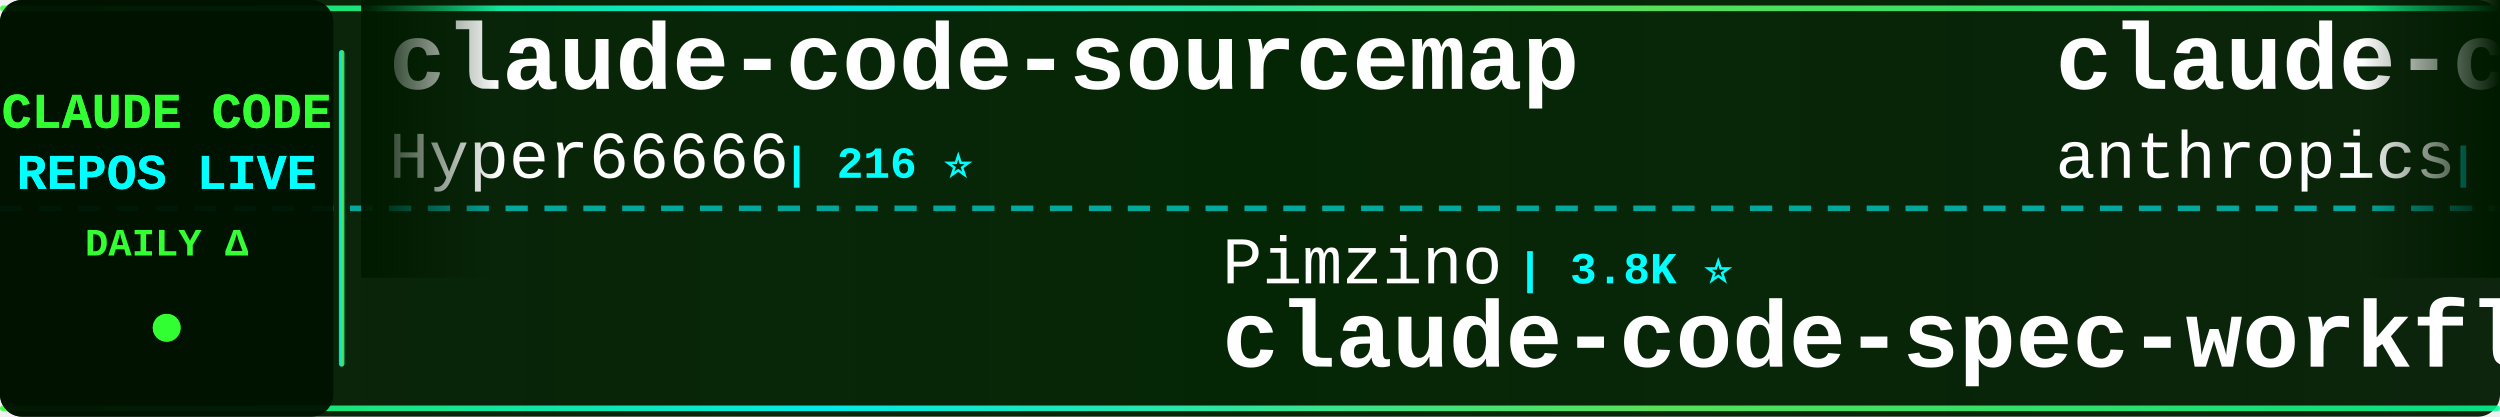
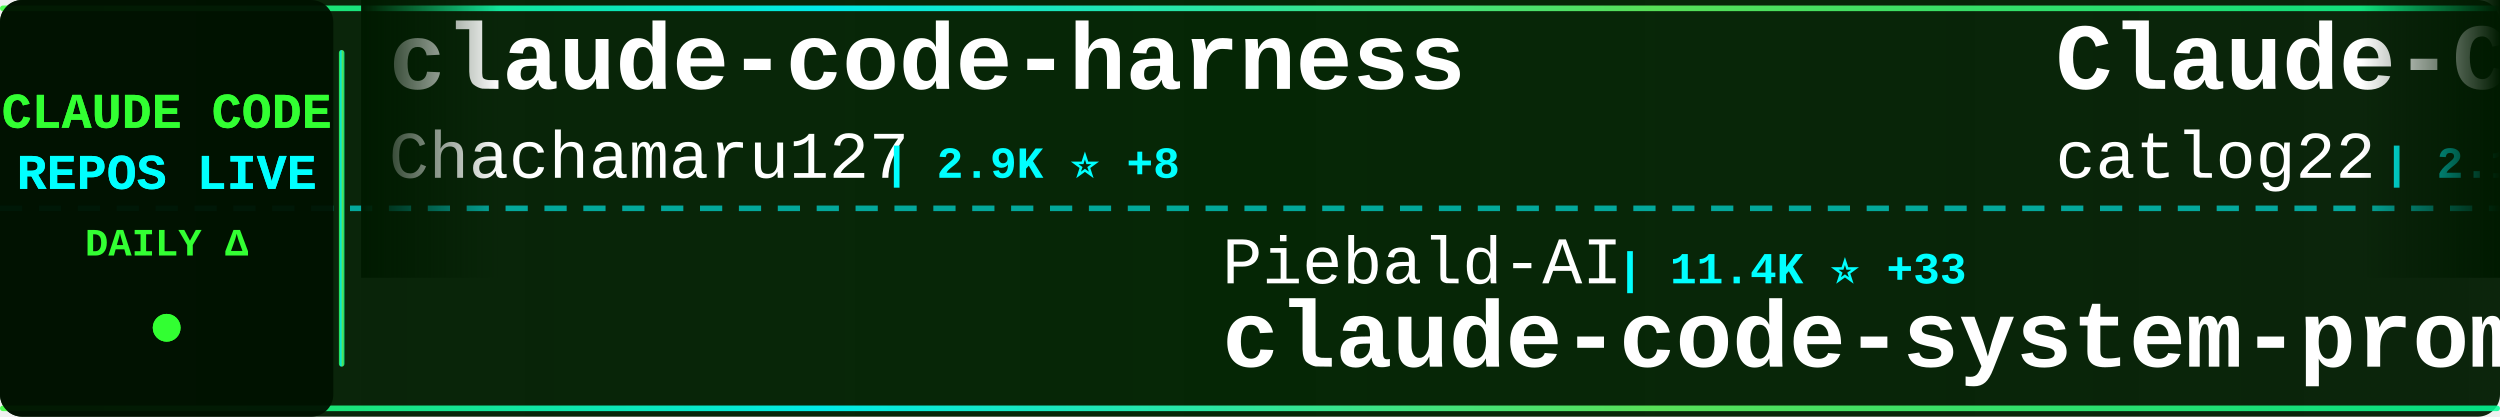
<svg xmlns="http://www.w3.org/2000/svg" width="900" height="150">
  <defs>
    <linearGradient id="tickerBg" x1="0%" y1="0%" x2="100%" y2="0%">
      <stop offset="0%" style="stop-color:#001a00;stop-opacity:0.95" />
      <stop offset="50%" style="stop-color:#002200;stop-opacity:0.98" />
      <stop offset="100%" style="stop-color:#001a00;stop-opacity:0.95" />
    </linearGradient>
    <linearGradient id="borderGrad" x1="0%" y1="0%" x2="100%" y2="0%">
      <stop offset="0%" style="stop-color:#33ff33;stop-opacity:0.85">
        <animate attributeName="stop-opacity" values="0.85;1;0.85" dur="2s" repeatCount="indefinite" />
      </stop>
      <stop offset="33%" style="stop-color:#00ffff;stop-opacity:0.9">
        <animate attributeName="stop-opacity" values="0.9;1;0.9" dur="2.2s" repeatCount="indefinite" />
      </stop>
      <stop offset="66%" style="stop-color:#66ff66;stop-opacity:0.85">
        <animate attributeName="stop-opacity" values="0.85;1;0.85" dur="1.8s" repeatCount="indefinite" />
      </stop>
      <stop offset="100%" style="stop-color:#00ff99;stop-opacity:0.85">
        <animate attributeName="stop-opacity" values="0.85;1;0.85" dur="2s" repeatCount="indefinite" />
      </stop>
    </linearGradient>
    <filter id="textGlow">
      <feGaussianBlur stdDeviation="0.1" result="coloredBlur" />
      <feMerge>
        <feMergeNode in="coloredBlur" />
        <feMergeNode in="SourceGraphic" />
      </feMerge>
    </filter>
    <filter id="metricGlow">
      <feGaussianBlur stdDeviation="0.2" result="coloredBlur" />
      <feMerge>
        <feMergeNode in="coloredBlur" />
        <feMergeNode in="SourceGraphic" />
      </feMerge>
    </filter>
    <linearGradient id="leftFade" x1="0%" y1="0%" x2="100%" y2="0%">
      <stop offset="0%" style="stop-color:#001a00;stop-opacity:1" />
      <stop offset="100%" style="stop-color:#001a00;stop-opacity:0" />
    </linearGradient>
    <linearGradient id="rightFade" x1="0%" y1="0%" x2="100%" y2="0%">
      <stop offset="0%" style="stop-color:#001a00;stop-opacity:0" />
      <stop offset="100%" style="stop-color:#001a00;stop-opacity:1" />
    </linearGradient>
  </defs>
  <rect width="900" height="150" fill="url(#tickerBg)" rx="8" />
  <rect x="0" y="2" width="900" height="2" fill="url(#borderGrad)" rx="1" />
  <rect x="0" y="146" width="900" height="2" fill="url(#borderGrad)" rx="1" />
  <line x1="0" y1="75" x2="900" y2="75" stroke="#00ffff" stroke-width="2" stroke-dasharray="8 6" opacity="0.6" />
  <rect x="0" y="0" width="120" height="150" fill="#001100" opacity="0.95" rx="8" />
  <text x="60" y="46" font-family="'Courier New', monospace" font-size="18" font-weight="bold" fill="#33ff33" text-anchor="middle" filter="url(#textGlow)">
    CLAUDE CODE
  </text>
  <text x="60" y="68" font-family="'Courier New', monospace" font-size="18" font-weight="bold" fill="#00ffff" text-anchor="middle" filter="url(#textGlow)">
    REPOS LIVE
  </text>
  <text x="60" y="92" font-family="'Courier New', monospace" font-size="14" font-weight="bold" fill="#33ff33" text-anchor="middle">
    DAILY Δ
  </text>
  <circle cx="60" cy="118" r="5" fill="#33ff33" filter="url(#metricGlow)">
    <animate attributeName="r" values="4;6;4" dur="1.5s" repeatCount="indefinite" />
    <animate attributeName="opacity" values="0.6;1;0.6" dur="1.5s" repeatCount="indefinite" />
  </circle>
  <rect x="122" y="18" width="2" height="114" fill="url(#borderGrad)" rx="1" />
  <clipPath id="tickerClip">
    <rect x="130" y="0" width="770" height="150" />
  </clipPath>
  <g clip-path="url(#tickerClip)">
    <g id="tickerItems">
      <animateTransform attributeName="transform" attributeType="XML" type="translate" from="0 0" to="-3000 0" dur="54s" repeatCount="indefinite" />
      <g transform="translate(0, 0)">
-         <text x="140" y="32" font-family="'Courier New', monospace" font-size="34" font-weight="bold" fill="#ffffff">claude-code-sourcemap</text>
-         <text x="140" y="64" font-family="'Courier New', monospace" font-size="24" font-weight="normal" fill="#ffffff" opacity="1.0">Hyper66666</text>
-         <text x="282" y="64" font-family="'Courier New', monospace" font-size="16" font-weight="bold" fill="#00ffff"> | 216 ⭐</text>
+         <text x="140" y="32" font-family="'Courier New', monospace" font-size="34" font-weight="bold" fill="#ffffff">claude-code-harness</text>
+         <text x="140" y="64" font-family="'Courier New', monospace" font-size="24" font-weight="normal" fill="#ffffff" opacity="1.0">Chachamaru127</text>
+         <text x="318" y="64" font-family="'Courier New', monospace" font-size="16" font-weight="bold" fill="#00ffff"> | 2.9K ⭐ +8</text>
      </g>
      <g transform="translate(300, 0)">
-         <text x="140" y="102" font-family="'Courier New', monospace" font-size="24" font-weight="normal" fill="#ffffff" opacity="1.0">Pimzino</text>
-         <text x="246" y="102" font-family="'Courier New', monospace" font-size="16" font-weight="bold" fill="#00ffff"> | 3.8K ⭐</text>
-         <text x="140" y="132" font-family="'Courier New', monospace" font-size="34" font-weight="bold" fill="#ffffff">claude-code-spec-workflo...</text>
+         <text x="140" y="102" font-family="'Courier New', monospace" font-size="24" font-weight="normal" fill="#ffffff" opacity="1.0">Piebald-AI</text>
+         <text x="282" y="102" font-family="'Courier New', monospace" font-size="16" font-weight="bold" fill="#00ffff"> | 11.4K ⭐ +33</text>
+         <text x="140" y="132" font-family="'Courier New', monospace" font-size="34" font-weight="bold" fill="#ffffff">claude-code-system-promp...</text>
      </g>
      <g transform="translate(600, 0)">
-         <text x="140" y="32" font-family="'Courier New', monospace" font-size="34" font-weight="bold" fill="#ffffff">claude-code-security-rev...</text>
-         <text x="140" y="64" font-family="'Courier New', monospace" font-size="24" font-weight="normal" fill="#ffffff" opacity="1.0">anthropics</text>
-         <text x="282" y="64" font-family="'Courier New', monospace" font-size="16" font-weight="bold" fill="#00ffff"> | 5.4K ⭐ +29</text>
+         <text x="140" y="32" font-family="'Courier New', monospace" font-size="34" font-weight="bold" fill="#ffffff">Claude-Code-Workflow</text>
+         <text x="140" y="64" font-family="'Courier New', monospace" font-size="24" font-weight="normal" fill="#ffffff" opacity="1.0">catlog22</text>
+         <text x="258" y="64" font-family="'Courier New', monospace" font-size="16" font-weight="bold" fill="#00ffff"> | 2.1K ⭐ +1</text>
      </g>
      <g transform="translate(900, 0)">
-         <text x="140" y="102" font-family="'Courier New', monospace" font-size="24" font-weight="normal" fill="#ffffff" opacity="1.0">Yuyz0112</text>
-         <text x="258" y="102" font-family="'Courier New', monospace" font-size="16" font-weight="bold" fill="#00ffff"> | 2.4K ⭐</text>
-         <text x="140" y="132" font-family="'Courier New', monospace" font-size="34" font-weight="bold" fill="#ffffff">claude-code-reverse</text>
+         <text x="140" y="102" font-family="'Courier New', monospace" font-size="24" font-weight="normal" fill="#ffffff" opacity="1.0">sugyan</text>
+         <text x="234" y="102" font-family="'Courier New', monospace" font-size="16" font-weight="bold" fill="#00ffff"> | 1.1K ⭐ +1</text>
+         <text x="140" y="132" font-family="'Courier New', monospace" font-size="34" font-weight="bold" fill="#ffffff">claude-code-webui</text>
      </g>
      <g transform="translate(1200, 0)">
-         <text x="140" y="32" font-family="'Courier New', monospace" font-size="34" font-weight="bold" fill="#ffffff">claude-code-source</text>
-         <text x="140" y="64" font-family="'Courier New', monospace" font-size="24" font-weight="normal" fill="#ffffff" opacity="1.0">AprilNEA</text>
-         <text x="258" y="64" font-family="'Courier New', monospace" font-size="16" font-weight="bold" fill="#00ffff"> | 388 ⭐</text>
+         <text x="140" y="32" font-family="'Courier New', monospace" font-size="34" font-weight="bold" fill="#ffffff">claude-code-sub-agents</text>
+         <text x="140" y="64" font-family="'Courier New', monospace" font-size="24" font-weight="normal" fill="#ffffff" opacity="1.0">lst97</text>
+         <text x="222" y="64" font-family="'Courier New', monospace" font-size="16" font-weight="bold" fill="#00ffff"> | 1.6K ⭐ +1</text>
      </g>
      <g transform="translate(1500, 0)">
-         <text x="140" y="102" font-family="'Courier New', monospace" font-size="24" font-weight="normal" fill="#ffffff" opacity="1.0">Maciek-roboblog</text>
-         <text x="342" y="102" font-family="'Courier New', monospace" font-size="16" font-weight="bold" fill="#00ffff"> | 8.3K ⭐ +5</text>
-         <text x="140" y="132" font-family="'Courier New', monospace" font-size="34" font-weight="bold" fill="#ffffff">Claude-Code-Usage-Monito...</text>
+         <text x="140" y="102" font-family="'Courier New', monospace" font-size="24" font-weight="normal" fill="#ffffff" opacity="1.0">darcyegb</text>
+         <text x="258" y="102" font-family="'Courier New', monospace" font-size="16" font-weight="bold" fill="#00ffff"> | 733 ⭐ +1</text>
+         <text x="140" y="132" font-family="'Courier New', monospace" font-size="34" font-weight="bold" fill="#ffffff">ClaudeCodeAgents</text>
      </g>
      <g transform="translate(1800, 0)">
-         <text x="140" y="32" font-family="'Courier New', monospace" font-size="34" font-weight="bold" fill="#ffffff">claude_codex_bridge</text>
-         <text x="140" y="64" font-family="'Courier New', monospace" font-size="24" font-weight="normal" fill="#ffffff" opacity="1.0">SeemSeam</text>
-         <text x="258" y="64" font-family="'Courier New', monospace" font-size="16" font-weight="bold" fill="#00ffff"> | 3.1K ⭐ +14</text>
+         <text x="140" y="32" font-family="'Courier New', monospace" font-size="34" font-weight="bold" fill="#ffffff">claude-code-prompts</text>
+         <text x="140" y="64" font-family="'Courier New', monospace" font-size="24" font-weight="normal" fill="#ffffff" opacity="1.0">repowise-dev</text>
+         <text x="306" y="64" font-family="'Courier New', monospace" font-size="16" font-weight="bold" fill="#00ffff"> | 1.1K ⭐ +2</text>
      </g>
      <g transform="translate(2100, 0)">
-         <text x="140" y="102" font-family="'Courier New', monospace" font-size="24" font-weight="normal" fill="#ffffff" opacity="1.0">huangserva</text>
-         <text x="282" y="102" font-family="'Courier New', monospace" font-size="16" font-weight="bold" fill="#00ffff"> | 609 ⭐</text>
-         <text x="140" y="132" font-family="'Courier New', monospace" font-size="34" font-weight="bold" fill="#ffffff">claude-code-cli</text>
+         <text x="140" y="102" font-family="'Courier New', monospace" font-size="24" font-weight="normal" fill="#ffffff" opacity="1.0">liuup</text>
+         <text x="222" y="102" font-family="'Courier New', monospace" font-size="16" font-weight="bold" fill="#00ffff"> | 3.3K ⭐ +12</text>
+         <text x="140" y="132" font-family="'Courier New', monospace" font-size="34" font-weight="bold" fill="#ffffff">claude-code-analysis</text>
      </g>
      <g transform="translate(2400, 0)">
-         <text x="140" y="32" font-family="'Courier New', monospace" font-size="34" font-weight="bold" fill="#ffffff">ECC</text>
-         <text x="140" y="64" font-family="'Courier New', monospace" font-size="24" font-weight="normal" fill="#ffffff" opacity="1.0">affaan-m</text>
-         <text x="258" y="64" font-family="'Courier New', monospace" font-size="16" font-weight="bold" fill="#00ffff"> | 221.3K ⭐ +657</text>
+         <text x="140" y="32" font-family="'Courier New', monospace" font-size="34" font-weight="bold" fill="#ffffff">claude_code_src</text>
+         <text x="140" y="64" font-family="'Courier New', monospace" font-size="24" font-weight="normal" fill="#ffffff" opacity="1.0">ponponon</text>
+         <text x="258" y="64" font-family="'Courier New', monospace" font-size="16" font-weight="bold" fill="#00ffff"> | 2.3K ⭐ +1</text>
      </g>
      <g transform="translate(2700, 0)">
-         <text x="140" y="102" font-family="'Courier New', monospace" font-size="24" font-weight="normal" fill="#ffffff" opacity="1.0">Yeachan-Heo</text>
-         <text x="294" y="102" font-family="'Courier New', monospace" font-size="16" font-weight="bold" fill="#00ffff"> | 36.9K ⭐ +68</text>
-         <text x="140" y="132" font-family="'Courier New', monospace" font-size="34" font-weight="bold" fill="#ffffff">oh-my-claudecode</text>
+         <text x="140" y="102" font-family="'Courier New', monospace" font-size="24" font-weight="normal" fill="#ffffff" opacity="1.0">anthropics</text>
+         <text x="282" y="102" font-family="'Courier New', monospace" font-size="16" font-weight="bold" fill="#00ffff"> | 8.1K ⭐ +10</text>
+         <text x="140" y="132" font-family="'Courier New', monospace" font-size="34" font-weight="bold" fill="#ffffff">claude-code-action</text>
      </g>
      <g transform="translate(3000, 0)">
-         <text x="140" y="32" font-family="'Courier New', monospace" font-size="34" font-weight="bold" fill="#ffffff">claude-code-sourcemap</text>
-         <text x="140" y="64" font-family="'Courier New', monospace" font-size="24" font-weight="normal" fill="#ffffff" opacity="1.0">Hyper66666</text>
-         <text x="282" y="64" font-family="'Courier New', monospace" font-size="16" font-weight="bold" fill="#00ffff"> | 216 ⭐</text>
+         <text x="140" y="32" font-family="'Courier New', monospace" font-size="34" font-weight="bold" fill="#ffffff">claude-code-harness</text>
+         <text x="140" y="64" font-family="'Courier New', monospace" font-size="24" font-weight="normal" fill="#ffffff" opacity="1.0">Chachamaru127</text>
+         <text x="318" y="64" font-family="'Courier New', monospace" font-size="16" font-weight="bold" fill="#00ffff"> | 2.9K ⭐ +8</text>
      </g>
      <g transform="translate(3300, 0)">
-         <text x="140" y="102" font-family="'Courier New', monospace" font-size="24" font-weight="normal" fill="#ffffff" opacity="1.0">Pimzino</text>
-         <text x="246" y="102" font-family="'Courier New', monospace" font-size="16" font-weight="bold" fill="#00ffff"> | 3.8K ⭐</text>
-         <text x="140" y="132" font-family="'Courier New', monospace" font-size="34" font-weight="bold" fill="#ffffff">claude-code-spec-workflo...</text>
+         <text x="140" y="102" font-family="'Courier New', monospace" font-size="24" font-weight="normal" fill="#ffffff" opacity="1.0">Piebald-AI</text>
+         <text x="282" y="102" font-family="'Courier New', monospace" font-size="16" font-weight="bold" fill="#00ffff"> | 11.4K ⭐ +33</text>
+         <text x="140" y="132" font-family="'Courier New', monospace" font-size="34" font-weight="bold" fill="#ffffff">claude-code-system-promp...</text>
      </g>
      <g transform="translate(3600, 0)">
-         <text x="140" y="32" font-family="'Courier New', monospace" font-size="34" font-weight="bold" fill="#ffffff">claude-code-security-rev...</text>
-         <text x="140" y="64" font-family="'Courier New', monospace" font-size="24" font-weight="normal" fill="#ffffff" opacity="1.0">anthropics</text>
-         <text x="282" y="64" font-family="'Courier New', monospace" font-size="16" font-weight="bold" fill="#00ffff"> | 5.4K ⭐ +29</text>
+         <text x="140" y="32" font-family="'Courier New', monospace" font-size="34" font-weight="bold" fill="#ffffff">Claude-Code-Workflow</text>
+         <text x="140" y="64" font-family="'Courier New', monospace" font-size="24" font-weight="normal" fill="#ffffff" opacity="1.0">catlog22</text>
+         <text x="258" y="64" font-family="'Courier New', monospace" font-size="16" font-weight="bold" fill="#00ffff"> | 2.1K ⭐ +1</text>
      </g>
      <g transform="translate(3900, 0)">
-         <text x="140" y="102" font-family="'Courier New', monospace" font-size="24" font-weight="normal" fill="#ffffff" opacity="1.0">Yuyz0112</text>
-         <text x="258" y="102" font-family="'Courier New', monospace" font-size="16" font-weight="bold" fill="#00ffff"> | 2.4K ⭐</text>
-         <text x="140" y="132" font-family="'Courier New', monospace" font-size="34" font-weight="bold" fill="#ffffff">claude-code-reverse</text>
+         <text x="140" y="102" font-family="'Courier New', monospace" font-size="24" font-weight="normal" fill="#ffffff" opacity="1.0">sugyan</text>
+         <text x="234" y="102" font-family="'Courier New', monospace" font-size="16" font-weight="bold" fill="#00ffff"> | 1.1K ⭐ +1</text>
+         <text x="140" y="132" font-family="'Courier New', monospace" font-size="34" font-weight="bold" fill="#ffffff">claude-code-webui</text>
      </g>
    </g>
  </g>
  <rect x="130" y="0" width="50" height="100" fill="url(#leftFade)" />
  <rect x="850" y="0" width="50" height="100" fill="url(#rightFade)" />
</svg>
